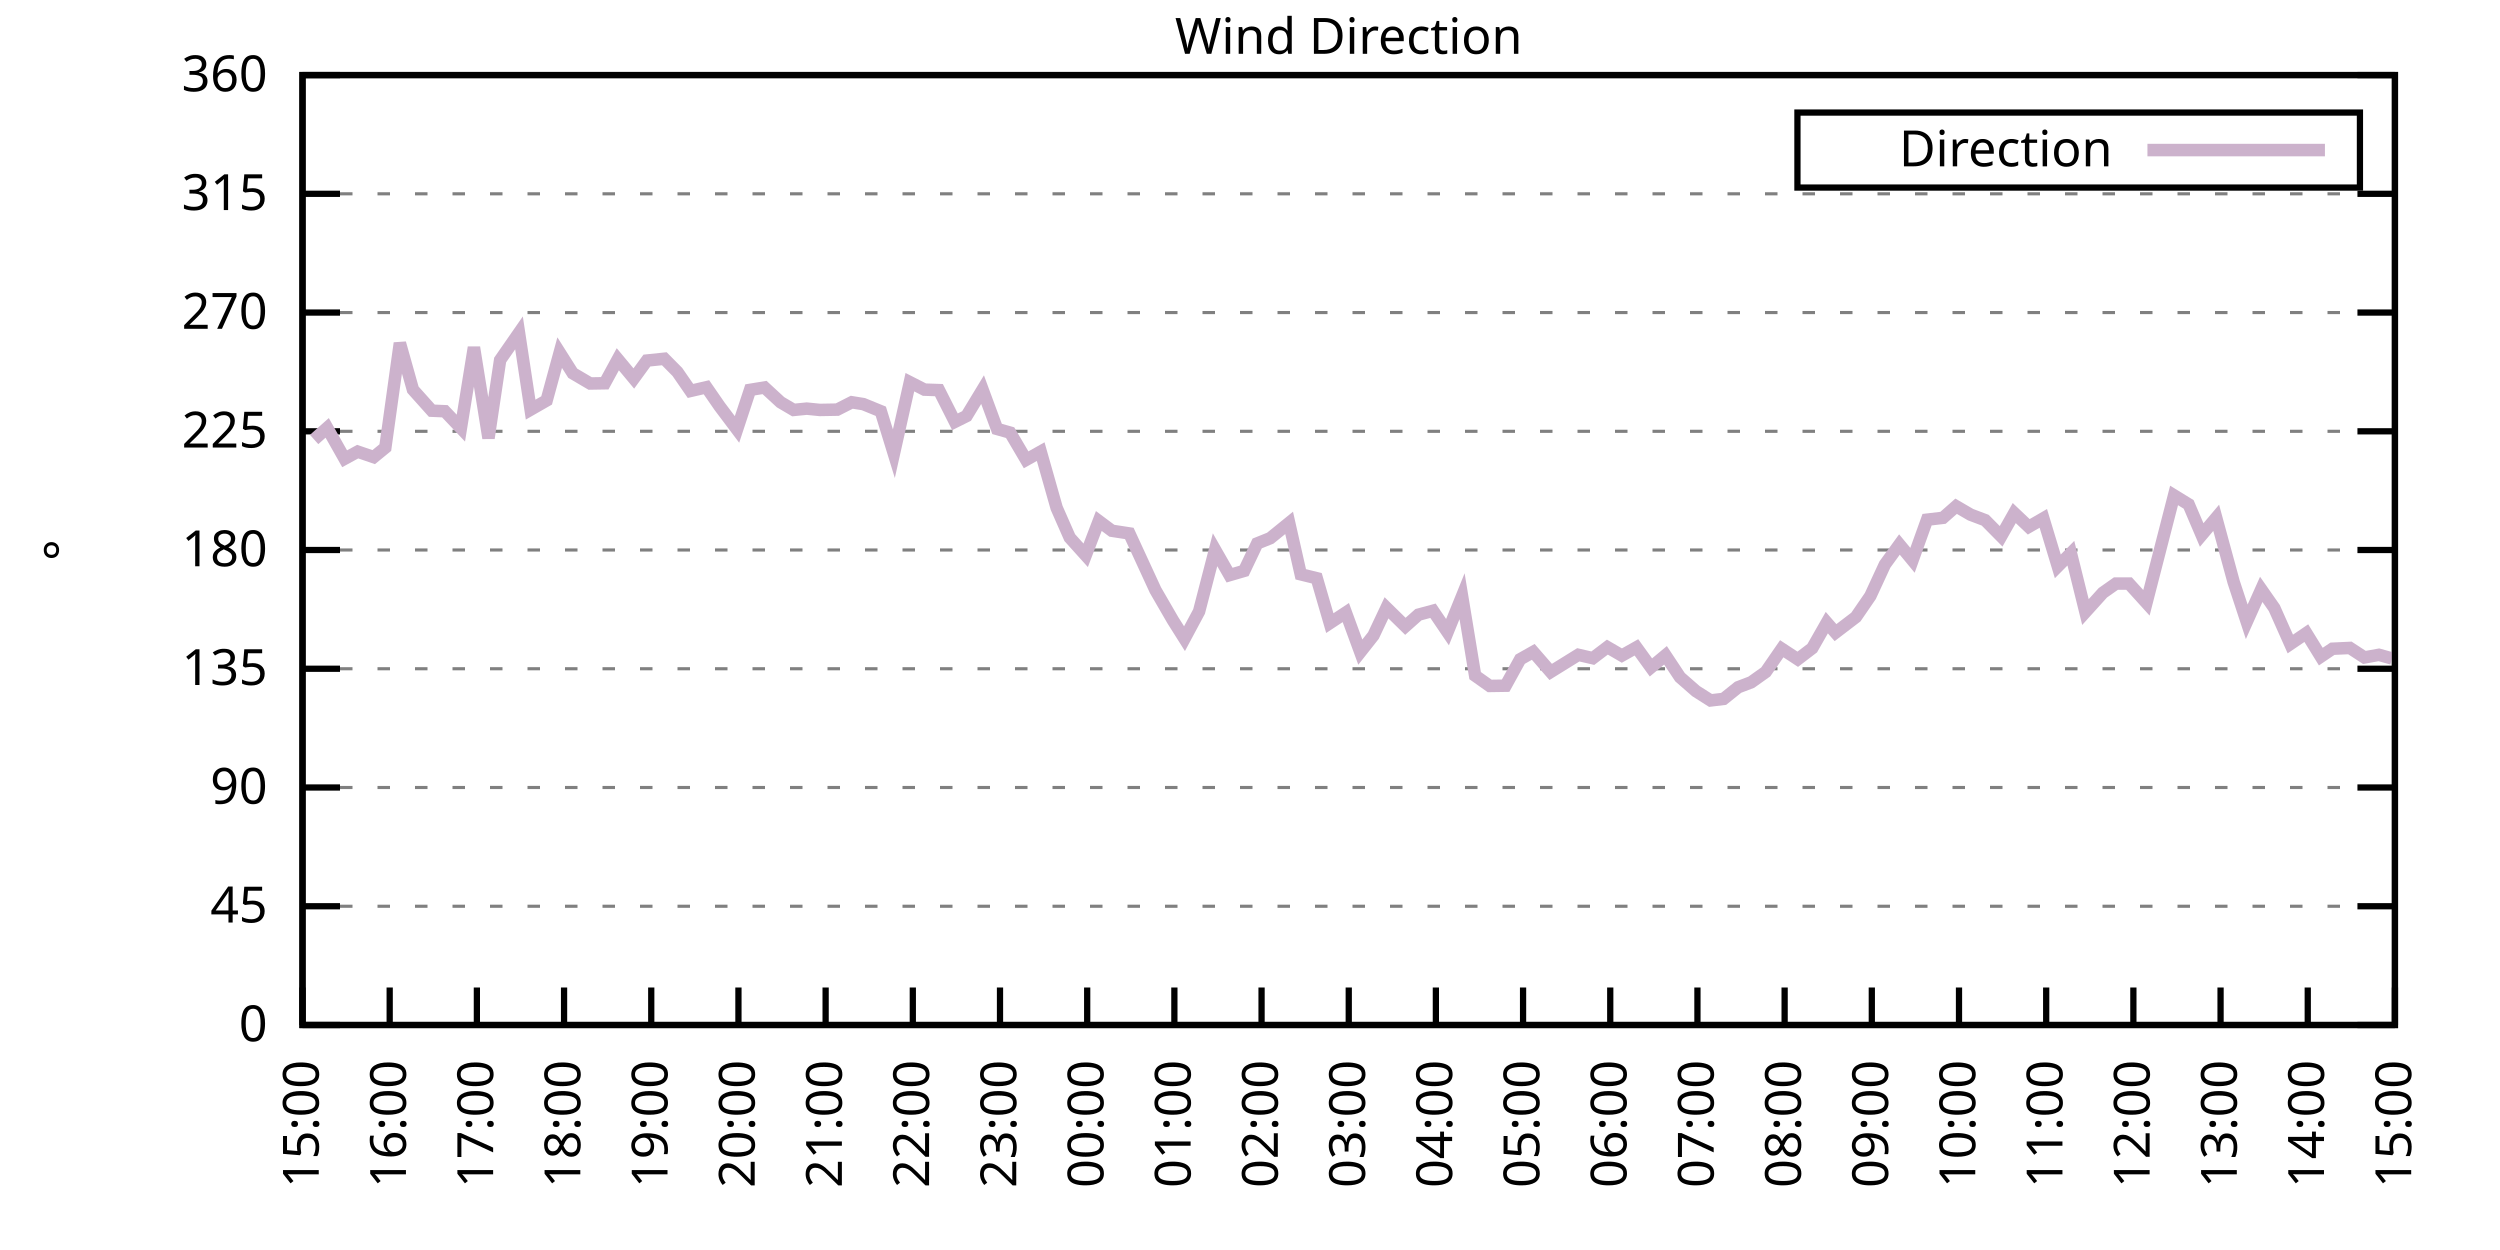
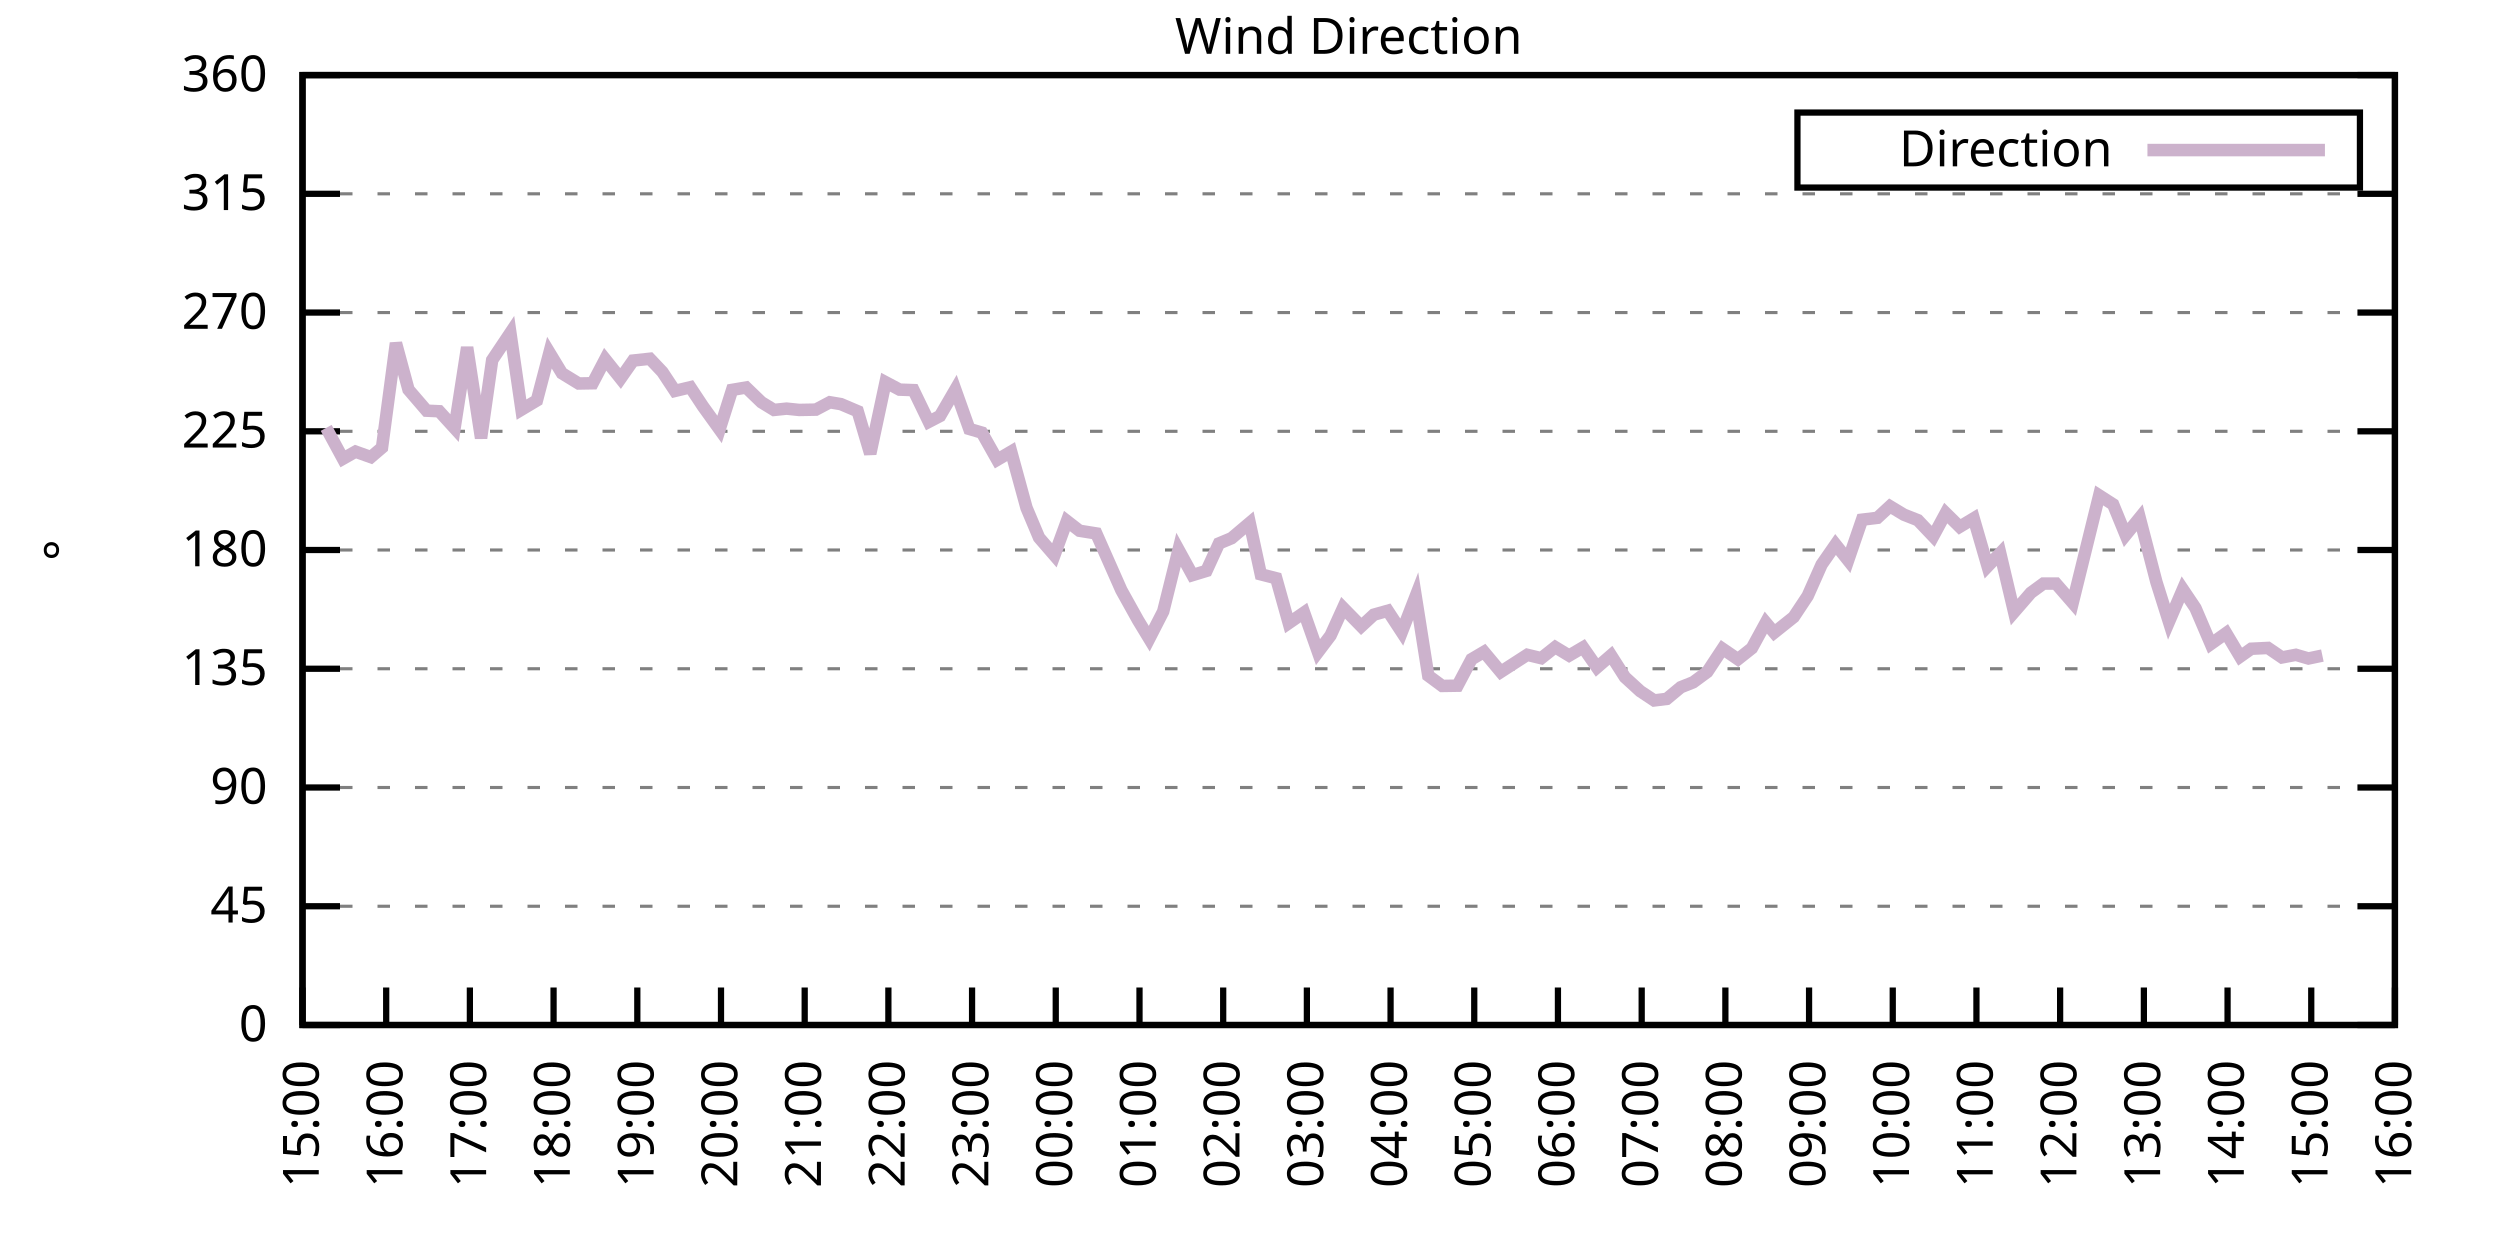
<svg xmlns="http://www.w3.org/2000/svg" xmlns:xlink="http://www.w3.org/1999/xlink" width="400" height="200" viewBox="0 0 400 200">
  <g id="gnuplot_canvas">
    <rect x="0" y="0" width="400" height="200" fill="none" />
    <defs>
      <circle id="gpDot" r="0.5" stroke-width="0.5" stroke="currentColor" />
      <path id="gpPt0" stroke-width="0.333" stroke="currentColor" d="M-1,0 h2 M0,-1 v2" />
      <path id="gpPt1" stroke-width="0.333" stroke="currentColor" d="M-1,-1 L1,1 M1,-1 L-1,1" />
      <path id="gpPt2" stroke-width="0.333" stroke="currentColor" d="M-1,0 L1,0 M0,-1 L0,1 M-1,-1 L1,1 M-1,1 L1,-1" />
      <rect id="gpPt3" stroke-width="0.333" stroke="currentColor" x="-1" y="-1" width="2" height="2" />
      <rect id="gpPt4" stroke-width="0.333" stroke="currentColor" fill="currentColor" x="-1" y="-1" width="2" height="2" />
      <circle id="gpPt5" stroke-width="0.333" stroke="currentColor" cx="0" cy="0" r="1" />
      <use xlink:href="#gpPt5" id="gpPt6" fill="currentColor" stroke="none" />
      <path id="gpPt7" stroke-width="0.333" stroke="currentColor" d="M0,-1.33 L-1.33,0.67 L1.33,0.67 z" />
      <use xlink:href="#gpPt7" id="gpPt8" fill="currentColor" stroke="none" />
      <use xlink:href="#gpPt7" id="gpPt9" stroke="currentColor" transform="rotate(180)" />
      <use xlink:href="#gpPt9" id="gpPt10" fill="currentColor" stroke="none" />
      <use xlink:href="#gpPt3" id="gpPt11" stroke="currentColor" transform="rotate(45)" />
      <use xlink:href="#gpPt11" id="gpPt12" fill="currentColor" stroke="none" />
      <path id="gpPt13" stroke-width="0.333" stroke="currentColor" d="M0,1.330 L1.265,0.411 L0.782,-1.067 L-0.782,-1.076 L-1.265,0.411 z" />
      <use xlink:href="#gpPt13" id="gpPt14" fill="currentColor" stroke="none" />
      <filter id="textbox" filterUnits="objectBoundingBox" x="0" y="0" height="1" width="1">
        <feFlood flood-color="white" flood-opacity="1" result="bgnd" />
        <feComposite in="SourceGraphic" in2="bgnd" operator="atop" />
      </filter>
      <filter id="greybox" filterUnits="objectBoundingBox" x="0" y="0" height="1" width="1">
        <feFlood flood-color="lightgrey" flood-opacity="1" result="grey" />
        <feComposite in="SourceGraphic" in2="grey" operator="atop" />
      </filter>
    </defs>
    <g fill="none" color="white" stroke="currentColor" stroke-width="1.00" stroke-linecap="butt" stroke-linejoin="miter">
</g>
    <g fill="none" color="black" stroke="currentColor" stroke-width="1.00" stroke-linecap="butt" stroke-linejoin="miter">
      <g stroke="none" shape-rendering="crispEdges">
        <polygon fill="rgb(255, 255, 255)" points="48.40,164.00 383.18,164.00 383.18,12.02 48.40,12.02 " />
      </g>
    </g>
    <g fill="none" color="black" stroke="currentColor" stroke-width="1.00" stroke-linecap="butt" stroke-linejoin="miter">
</g>
    <g fill="none" color="black" stroke="black" stroke-width="0.50" stroke-linecap="butt" stroke-linejoin="miter">
</g>
    <g fill="none" color="gray" stroke="currentColor" stroke-width="0.50" stroke-linecap="butt" stroke-linejoin="miter">
      <path stroke="gray" stroke-dasharray="2,4" class="gridline" d="M48.40,164.00 L383.19,164.00  " />
    </g>
    <g fill="none" color="gray" stroke="gray" stroke-width="1.00" stroke-linecap="butt" stroke-linejoin="miter">
</g>
    <g fill="none" color="black" stroke="currentColor" stroke-width="1.00" stroke-linecap="butt" stroke-linejoin="miter">
      <path stroke="black" d="M48.40,164.00 L54.40,164.00 M383.19,164.00 L377.19,164.00  " />
      <g transform="translate(42.80,166.60)" stroke="none" fill="black" font-family="Sans" font-size="8.00" text-anchor="end">
        <text>
          <tspan font-family="Sans"> 0</tspan>
        </text>
      </g>
    </g>
    <g fill="none" color="black" stroke="currentColor" stroke-width="1.00" stroke-linecap="butt" stroke-linejoin="miter">
</g>
    <g fill="none" color="black" stroke="black" stroke-width="0.50" stroke-linecap="butt" stroke-linejoin="miter">
</g>
    <g fill="none" color="gray" stroke="currentColor" stroke-width="0.50" stroke-linecap="butt" stroke-linejoin="miter">
      <path stroke="gray" stroke-dasharray="2,4" class="gridline" d="M48.40,145.00 L383.19,145.00  " />
    </g>
    <g fill="none" color="gray" stroke="gray" stroke-width="1.00" stroke-linecap="butt" stroke-linejoin="miter">
</g>
    <g fill="none" color="black" stroke="currentColor" stroke-width="1.00" stroke-linecap="butt" stroke-linejoin="miter">
      <path stroke="black" d="M48.40,145.00 L54.40,145.00 M383.19,145.00 L377.19,145.00  " />
      <g transform="translate(42.80,147.60)" stroke="none" fill="black" font-family="Sans" font-size="8.00" text-anchor="end">
        <text>
          <tspan font-family="Sans"> 45</tspan>
        </text>
      </g>
    </g>
    <g fill="none" color="black" stroke="currentColor" stroke-width="1.00" stroke-linecap="butt" stroke-linejoin="miter">
</g>
    <g fill="none" color="black" stroke="black" stroke-width="0.50" stroke-linecap="butt" stroke-linejoin="miter">
</g>
    <g fill="none" color="gray" stroke="currentColor" stroke-width="0.50" stroke-linecap="butt" stroke-linejoin="miter">
      <path stroke="gray" stroke-dasharray="2,4" class="gridline" d="M48.40,126.00 L383.19,126.00  " />
    </g>
    <g fill="none" color="gray" stroke="gray" stroke-width="1.00" stroke-linecap="butt" stroke-linejoin="miter">
</g>
    <g fill="none" color="black" stroke="currentColor" stroke-width="1.00" stroke-linecap="butt" stroke-linejoin="miter">
      <path stroke="black" d="M48.40,126.00 L54.40,126.00 M383.19,126.00 L377.19,126.00  " />
      <g transform="translate(42.80,128.60)" stroke="none" fill="black" font-family="Sans" font-size="8.00" text-anchor="end">
        <text>
          <tspan font-family="Sans"> 90</tspan>
        </text>
      </g>
    </g>
    <g fill="none" color="black" stroke="currentColor" stroke-width="1.00" stroke-linecap="butt" stroke-linejoin="miter">
</g>
    <g fill="none" color="black" stroke="black" stroke-width="0.50" stroke-linecap="butt" stroke-linejoin="miter">
</g>
    <g fill="none" color="gray" stroke="currentColor" stroke-width="0.50" stroke-linecap="butt" stroke-linejoin="miter">
      <path stroke="gray" stroke-dasharray="2,4" class="gridline" d="M48.40,107.00 L383.19,107.00  " />
    </g>
    <g fill="none" color="gray" stroke="gray" stroke-width="1.00" stroke-linecap="butt" stroke-linejoin="miter">
</g>
    <g fill="none" color="black" stroke="currentColor" stroke-width="1.00" stroke-linecap="butt" stroke-linejoin="miter">
      <path stroke="black" d="M48.40,107.00 L54.40,107.00 M383.19,107.00 L377.19,107.00  " />
      <g transform="translate(42.80,109.60)" stroke="none" fill="black" font-family="Sans" font-size="8.00" text-anchor="end">
        <text>
          <tspan font-family="Sans"> 135</tspan>
        </text>
      </g>
    </g>
    <g fill="none" color="black" stroke="currentColor" stroke-width="1.00" stroke-linecap="butt" stroke-linejoin="miter">
</g>
    <g fill="none" color="black" stroke="black" stroke-width="0.50" stroke-linecap="butt" stroke-linejoin="miter">
</g>
    <g fill="none" color="gray" stroke="currentColor" stroke-width="0.50" stroke-linecap="butt" stroke-linejoin="miter">
      <path stroke="gray" stroke-dasharray="2,4" class="gridline" d="M48.40,88.00 L383.19,88.00  " />
    </g>
    <g fill="none" color="gray" stroke="gray" stroke-width="1.00" stroke-linecap="butt" stroke-linejoin="miter">
</g>
    <g fill="none" color="black" stroke="currentColor" stroke-width="1.00" stroke-linecap="butt" stroke-linejoin="miter">
      <path stroke="black" d="M48.40,88.00 L54.40,88.00 M383.19,88.00 L377.19,88.00  " />
      <g transform="translate(42.80,90.60)" stroke="none" fill="black" font-family="Sans" font-size="8.00" text-anchor="end">
        <text>
          <tspan font-family="Sans"> 180</tspan>
        </text>
      </g>
    </g>
    <g fill="none" color="black" stroke="currentColor" stroke-width="1.00" stroke-linecap="butt" stroke-linejoin="miter">
</g>
    <g fill="none" color="black" stroke="black" stroke-width="0.50" stroke-linecap="butt" stroke-linejoin="miter">
</g>
    <g fill="none" color="gray" stroke="currentColor" stroke-width="0.50" stroke-linecap="butt" stroke-linejoin="miter">
      <path stroke="gray" stroke-dasharray="2,4" class="gridline" d="M48.40,69.01 L383.19,69.01  " />
    </g>
    <g fill="none" color="gray" stroke="gray" stroke-width="1.00" stroke-linecap="butt" stroke-linejoin="miter">
</g>
    <g fill="none" color="black" stroke="currentColor" stroke-width="1.00" stroke-linecap="butt" stroke-linejoin="miter">
      <path stroke="black" d="M48.40,69.01 L54.40,69.01 M383.19,69.01 L377.19,69.01  " />
      <g transform="translate(42.80,71.61)" stroke="none" fill="black" font-family="Sans" font-size="8.00" text-anchor="end">
        <text>
          <tspan font-family="Sans"> 225</tspan>
        </text>
      </g>
    </g>
    <g fill="none" color="black" stroke="currentColor" stroke-width="1.00" stroke-linecap="butt" stroke-linejoin="miter">
</g>
    <g fill="none" color="black" stroke="black" stroke-width="0.50" stroke-linecap="butt" stroke-linejoin="miter">
</g>
    <g fill="none" color="gray" stroke="currentColor" stroke-width="0.50" stroke-linecap="butt" stroke-linejoin="miter">
      <path stroke="gray" stroke-dasharray="2,4" class="gridline" d="M48.40,50.01 L383.19,50.01  " />
    </g>
    <g fill="none" color="gray" stroke="gray" stroke-width="1.00" stroke-linecap="butt" stroke-linejoin="miter">
</g>
    <g fill="none" color="black" stroke="currentColor" stroke-width="1.00" stroke-linecap="butt" stroke-linejoin="miter">
      <path stroke="black" d="M48.40,50.01 L54.40,50.01 M383.19,50.01 L377.19,50.01  " />
      <g transform="translate(42.80,52.61)" stroke="none" fill="black" font-family="Sans" font-size="8.00" text-anchor="end">
        <text>
          <tspan font-family="Sans"> 270</tspan>
        </text>
      </g>
    </g>
    <g fill="none" color="black" stroke="currentColor" stroke-width="1.00" stroke-linecap="butt" stroke-linejoin="miter">
</g>
    <g fill="none" color="black" stroke="black" stroke-width="0.50" stroke-linecap="butt" stroke-linejoin="miter">
</g>
    <g fill="none" color="gray" stroke="currentColor" stroke-width="0.50" stroke-linecap="butt" stroke-linejoin="miter">
      <path stroke="gray" stroke-dasharray="2,4" class="gridline" d="M48.40,31.01 L383.19,31.01  " />
    </g>
    <g fill="none" color="gray" stroke="gray" stroke-width="1.00" stroke-linecap="butt" stroke-linejoin="miter">
</g>
    <g fill="none" color="black" stroke="currentColor" stroke-width="1.00" stroke-linecap="butt" stroke-linejoin="miter">
      <path stroke="black" d="M48.40,31.01 L54.40,31.01 M383.19,31.01 L377.19,31.01  " />
      <g transform="translate(42.80,33.61)" stroke="none" fill="black" font-family="Sans" font-size="8.00" text-anchor="end">
        <text>
          <tspan font-family="Sans"> 315</tspan>
        </text>
      </g>
    </g>
    <g fill="none" color="black" stroke="currentColor" stroke-width="1.00" stroke-linecap="butt" stroke-linejoin="miter">
</g>
    <g fill="none" color="black" stroke="black" stroke-width="0.50" stroke-linecap="butt" stroke-linejoin="miter">
</g>
    <g fill="none" color="gray" stroke="currentColor" stroke-width="0.50" stroke-linecap="butt" stroke-linejoin="miter">
      <path stroke="gray" stroke-dasharray="2,4" class="gridline" d="M48.40,12.01 L383.19,12.01  " />
    </g>
    <g fill="none" color="gray" stroke="gray" stroke-width="1.00" stroke-linecap="butt" stroke-linejoin="miter">
</g>
    <g fill="none" color="black" stroke="currentColor" stroke-width="1.00" stroke-linecap="butt" stroke-linejoin="miter">
      <path stroke="black" d="M48.40,12.01 L54.40,12.01 M383.19,12.01 L377.19,12.01  " />
      <g transform="translate(42.80,14.61)" stroke="none" fill="black" font-family="Sans" font-size="8.00" text-anchor="end">
        <text>
          <tspan font-family="Sans"> 360</tspan>
        </text>
      </g>
    </g>
    <g fill="none" color="black" stroke="currentColor" stroke-width="1.00" stroke-linecap="butt" stroke-linejoin="miter">
      <path stroke="black" d="M48.40,164.00 L48.40,158.00  " />
      <g transform="translate(51.00,169.60) rotate(270.00)" stroke="none" fill="black" font-family="Sans" font-size="8.00" text-anchor="end">
        <text>
          <tspan font-family="Sans">15:00</tspan>
        </text>
      </g>
    </g>
    <g fill="none" color="black" stroke="currentColor" stroke-width="1.00" stroke-linecap="butt" stroke-linejoin="miter">
-       <path stroke="black" d="M62.35,164.00 L62.35,158.00  " />
-       <g transform="translate(64.95,169.60) rotate(270.00)" stroke="none" fill="black" font-family="Sans" font-size="8.00" text-anchor="end">
+       <path stroke="black" d="M61.79,164.00 L61.79,158.00  " />
+       <g transform="translate(64.39,169.60) rotate(270.00)" stroke="none" fill="black" font-family="Sans" font-size="8.00" text-anchor="end">
        <text>
          <tspan font-family="Sans">16:00</tspan>
        </text>
      </g>
    </g>
    <g fill="none" color="black" stroke="currentColor" stroke-width="1.00" stroke-linecap="butt" stroke-linejoin="miter">
-       <path stroke="black" d="M76.30,164.00 L76.30,158.00  " />
-       <g transform="translate(78.90,169.60) rotate(270.00)" stroke="none" fill="black" font-family="Sans" font-size="8.00" text-anchor="end">
+       <path stroke="black" d="M75.18,164.00 L75.18,158.00  " />
+       <g transform="translate(77.78,169.60) rotate(270.00)" stroke="none" fill="black" font-family="Sans" font-size="8.00" text-anchor="end">
        <text>
          <tspan font-family="Sans">17:00</tspan>
        </text>
      </g>
    </g>
    <g fill="none" color="black" stroke="currentColor" stroke-width="1.00" stroke-linecap="butt" stroke-linejoin="miter">
-       <path stroke="black" d="M90.25,164.00 L90.25,158.00  " />
-       <g transform="translate(92.85,169.60) rotate(270.00)" stroke="none" fill="black" font-family="Sans" font-size="8.00" text-anchor="end">
+       <path stroke="black" d="M88.57,164.00 L88.57,158.00  " />
+       <g transform="translate(91.17,169.60) rotate(270.00)" stroke="none" fill="black" font-family="Sans" font-size="8.00" text-anchor="end">
        <text>
          <tspan font-family="Sans">18:00</tspan>
        </text>
      </g>
    </g>
    <g fill="none" color="black" stroke="currentColor" stroke-width="1.00" stroke-linecap="butt" stroke-linejoin="miter">
-       <path stroke="black" d="M104.20,164.00 L104.20,158.00  " />
-       <g transform="translate(106.80,169.60) rotate(270.00)" stroke="none" fill="black" font-family="Sans" font-size="8.00" text-anchor="end">
+       <path stroke="black" d="M101.97,164.00 L101.97,158.00  " />
+       <g transform="translate(104.57,169.60) rotate(270.00)" stroke="none" fill="black" font-family="Sans" font-size="8.00" text-anchor="end">
        <text>
          <tspan font-family="Sans">19:00</tspan>
        </text>
      </g>
    </g>
    <g fill="none" color="black" stroke="currentColor" stroke-width="1.00" stroke-linecap="butt" stroke-linejoin="miter">
-       <path stroke="black" d="M118.15,164.00 L118.15,158.00  " />
-       <g transform="translate(120.75,169.60) rotate(270.00)" stroke="none" fill="black" font-family="Sans" font-size="8.00" text-anchor="end">
+       <path stroke="black" d="M115.36,164.00 L115.36,158.00  " />
+       <g transform="translate(117.96,169.60) rotate(270.00)" stroke="none" fill="black" font-family="Sans" font-size="8.00" text-anchor="end">
        <text>
          <tspan font-family="Sans">20:00</tspan>
        </text>
      </g>
    </g>
    <g fill="none" color="black" stroke="currentColor" stroke-width="1.00" stroke-linecap="butt" stroke-linejoin="miter">
-       <path stroke="black" d="M132.10,164.00 L132.10,158.00  " />
-       <g transform="translate(134.70,169.60) rotate(270.00)" stroke="none" fill="black" font-family="Sans" font-size="8.00" text-anchor="end">
+       <path stroke="black" d="M128.75,164.00 L128.75,158.00  " />
+       <g transform="translate(131.35,169.60) rotate(270.00)" stroke="none" fill="black" font-family="Sans" font-size="8.00" text-anchor="end">
        <text>
          <tspan font-family="Sans">21:00</tspan>
        </text>
      </g>
    </g>
    <g fill="none" color="black" stroke="currentColor" stroke-width="1.00" stroke-linecap="butt" stroke-linejoin="miter">
-       <path stroke="black" d="M146.05,164.00 L146.05,158.00  " />
-       <g transform="translate(148.65,169.60) rotate(270.00)" stroke="none" fill="black" font-family="Sans" font-size="8.00" text-anchor="end">
+       <path stroke="black" d="M142.14,164.00 L142.14,158.00  " />
+       <g transform="translate(144.74,169.60) rotate(270.00)" stroke="none" fill="black" font-family="Sans" font-size="8.00" text-anchor="end">
        <text>
          <tspan font-family="Sans">22:00</tspan>
        </text>
      </g>
    </g>
    <g fill="none" color="black" stroke="currentColor" stroke-width="1.00" stroke-linecap="butt" stroke-linejoin="miter">
-       <path stroke="black" d="M160.00,164.00 L160.00,158.00  " />
-       <g transform="translate(162.60,169.60) rotate(270.00)" stroke="none" fill="black" font-family="Sans" font-size="8.00" text-anchor="end">
+       <path stroke="black" d="M155.53,164.00 L155.53,158.00  " />
+       <g transform="translate(158.13,169.60) rotate(270.00)" stroke="none" fill="black" font-family="Sans" font-size="8.00" text-anchor="end">
        <text>
          <tspan font-family="Sans">23:00</tspan>
        </text>
      </g>
    </g>
    <g fill="none" color="black" stroke="currentColor" stroke-width="1.00" stroke-linecap="butt" stroke-linejoin="miter">
-       <path stroke="black" d="M173.95,164.00 L173.95,158.00  " />
-       <g transform="translate(176.55,169.60) rotate(270.00)" stroke="none" fill="black" font-family="Sans" font-size="8.00" text-anchor="end">
+       <path stroke="black" d="M168.92,164.00 L168.92,158.00  " />
+       <g transform="translate(171.52,169.60) rotate(270.00)" stroke="none" fill="black" font-family="Sans" font-size="8.00" text-anchor="end">
        <text>
          <tspan font-family="Sans">00:00</tspan>
        </text>
      </g>
    </g>
    <g fill="none" color="black" stroke="currentColor" stroke-width="1.00" stroke-linecap="butt" stroke-linejoin="miter">
-       <path stroke="black" d="M187.90,164.00 L187.90,158.00  " />
-       <g transform="translate(190.50,169.60) rotate(270.00)" stroke="none" fill="black" font-family="Sans" font-size="8.00" text-anchor="end">
+       <path stroke="black" d="M182.32,164.00 L182.32,158.00  " />
+       <g transform="translate(184.92,169.60) rotate(270.00)" stroke="none" fill="black" font-family="Sans" font-size="8.00" text-anchor="end">
        <text>
          <tspan font-family="Sans">01:00</tspan>
        </text>
      </g>
    </g>
    <g fill="none" color="black" stroke="currentColor" stroke-width="1.00" stroke-linecap="butt" stroke-linejoin="miter">
-       <path stroke="black" d="M201.85,164.00 L201.85,158.00  " />
-       <g transform="translate(204.45,169.60) rotate(270.00)" stroke="none" fill="black" font-family="Sans" font-size="8.00" text-anchor="end">
+       <path stroke="black" d="M195.71,164.00 L195.71,158.00  " />
+       <g transform="translate(198.31,169.60) rotate(270.00)" stroke="none" fill="black" font-family="Sans" font-size="8.00" text-anchor="end">
        <text>
          <tspan font-family="Sans">02:00</tspan>
        </text>
      </g>
    </g>
    <g fill="none" color="black" stroke="currentColor" stroke-width="1.00" stroke-linecap="butt" stroke-linejoin="miter">
-       <path stroke="black" d="M215.80,164.00 L215.80,158.00  " />
-       <g transform="translate(218.40,169.60) rotate(270.00)" stroke="none" fill="black" font-family="Sans" font-size="8.00" text-anchor="end">
+       <path stroke="black" d="M209.10,164.00 L209.10,158.00  " />
+       <g transform="translate(211.70,169.60) rotate(270.00)" stroke="none" fill="black" font-family="Sans" font-size="8.00" text-anchor="end">
        <text>
          <tspan font-family="Sans">03:00</tspan>
        </text>
      </g>
    </g>
    <g fill="none" color="black" stroke="currentColor" stroke-width="1.00" stroke-linecap="butt" stroke-linejoin="miter">
-       <path stroke="black" d="M229.74,164.00 L229.74,158.00  " />
-       <g transform="translate(232.34,169.60) rotate(270.00)" stroke="none" fill="black" font-family="Sans" font-size="8.00" text-anchor="end">
+       <path stroke="black" d="M222.49,164.00 L222.49,158.00  " />
+       <g transform="translate(225.09,169.60) rotate(270.00)" stroke="none" fill="black" font-family="Sans" font-size="8.00" text-anchor="end">
        <text>
          <tspan font-family="Sans">04:00</tspan>
        </text>
      </g>
    </g>
    <g fill="none" color="black" stroke="currentColor" stroke-width="1.00" stroke-linecap="butt" stroke-linejoin="miter">
-       <path stroke="black" d="M243.69,164.00 L243.69,158.00  " />
-       <g transform="translate(246.29,169.60) rotate(270.00)" stroke="none" fill="black" font-family="Sans" font-size="8.00" text-anchor="end">
+       <path stroke="black" d="M235.88,164.00 L235.88,158.00  " />
+       <g transform="translate(238.48,169.60) rotate(270.00)" stroke="none" fill="black" font-family="Sans" font-size="8.00" text-anchor="end">
        <text>
          <tspan font-family="Sans">05:00</tspan>
        </text>
      </g>
    </g>
    <g fill="none" color="black" stroke="currentColor" stroke-width="1.00" stroke-linecap="butt" stroke-linejoin="miter">
-       <path stroke="black" d="M257.64,164.00 L257.64,158.00  " />
-       <g transform="translate(260.24,169.60) rotate(270.00)" stroke="none" fill="black" font-family="Sans" font-size="8.00" text-anchor="end">
+       <path stroke="black" d="M249.27,164.00 L249.27,158.00  " />
+       <g transform="translate(251.87,169.60) rotate(270.00)" stroke="none" fill="black" font-family="Sans" font-size="8.00" text-anchor="end">
        <text>
          <tspan font-family="Sans">06:00</tspan>
        </text>
      </g>
    </g>
    <g fill="none" color="black" stroke="currentColor" stroke-width="1.00" stroke-linecap="butt" stroke-linejoin="miter">
-       <path stroke="black" d="M271.59,164.00 L271.59,158.00  " />
-       <g transform="translate(274.19,169.60) rotate(270.00)" stroke="none" fill="black" font-family="Sans" font-size="8.00" text-anchor="end">
+       <path stroke="black" d="M262.67,164.00 L262.67,158.00  " />
+       <g transform="translate(265.27,169.60) rotate(270.00)" stroke="none" fill="black" font-family="Sans" font-size="8.00" text-anchor="end">
        <text>
          <tspan font-family="Sans">07:00</tspan>
        </text>
      </g>
    </g>
    <g fill="none" color="black" stroke="currentColor" stroke-width="1.00" stroke-linecap="butt" stroke-linejoin="miter">
-       <path stroke="black" d="M285.54,164.00 L285.54,158.00  " />
-       <g transform="translate(288.14,169.60) rotate(270.00)" stroke="none" fill="black" font-family="Sans" font-size="8.00" text-anchor="end">
+       <path stroke="black" d="M276.06,164.00 L276.06,158.00  " />
+       <g transform="translate(278.66,169.60) rotate(270.00)" stroke="none" fill="black" font-family="Sans" font-size="8.00" text-anchor="end">
        <text>
          <tspan font-family="Sans">08:00</tspan>
        </text>
      </g>
    </g>
    <g fill="none" color="black" stroke="currentColor" stroke-width="1.00" stroke-linecap="butt" stroke-linejoin="miter">
-       <path stroke="black" d="M299.49,164.00 L299.49,158.00  " />
-       <g transform="translate(302.09,169.60) rotate(270.00)" stroke="none" fill="black" font-family="Sans" font-size="8.00" text-anchor="end">
+       <path stroke="black" d="M289.45,164.00 L289.45,158.00  " />
+       <g transform="translate(292.05,169.60) rotate(270.00)" stroke="none" fill="black" font-family="Sans" font-size="8.00" text-anchor="end">
        <text>
          <tspan font-family="Sans">09:00</tspan>
        </text>
      </g>
    </g>
    <g fill="none" color="black" stroke="currentColor" stroke-width="1.00" stroke-linecap="butt" stroke-linejoin="miter">
-       <path stroke="black" d="M313.44,164.00 L313.44,158.00  " />
-       <g transform="translate(316.04,169.60) rotate(270.00)" stroke="none" fill="black" font-family="Sans" font-size="8.00" text-anchor="end">
+       <path stroke="black" d="M302.84,164.00 L302.84,158.00  " />
+       <g transform="translate(305.44,169.60) rotate(270.00)" stroke="none" fill="black" font-family="Sans" font-size="8.00" text-anchor="end">
        <text>
          <tspan font-family="Sans">10:00</tspan>
        </text>
      </g>
    </g>
    <g fill="none" color="black" stroke="currentColor" stroke-width="1.00" stroke-linecap="butt" stroke-linejoin="miter">
-       <path stroke="black" d="M327.39,164.00 L327.39,158.00  " />
-       <g transform="translate(329.99,169.60) rotate(270.00)" stroke="none" fill="black" font-family="Sans" font-size="8.00" text-anchor="end">
+       <path stroke="black" d="M316.23,164.00 L316.23,158.00  " />
+       <g transform="translate(318.83,169.60) rotate(270.00)" stroke="none" fill="black" font-family="Sans" font-size="8.00" text-anchor="end">
        <text>
          <tspan font-family="Sans">11:00</tspan>
        </text>
      </g>
    </g>
    <g fill="none" color="black" stroke="currentColor" stroke-width="1.00" stroke-linecap="butt" stroke-linejoin="miter">
-       <path stroke="black" d="M341.34,164.00 L341.34,158.00  " />
-       <g transform="translate(343.94,169.60) rotate(270.00)" stroke="none" fill="black" font-family="Sans" font-size="8.00" text-anchor="end">
+       <path stroke="black" d="M329.62,164.00 L329.62,158.00  " />
+       <g transform="translate(332.22,169.60) rotate(270.00)" stroke="none" fill="black" font-family="Sans" font-size="8.00" text-anchor="end">
        <text>
          <tspan font-family="Sans">12:00</tspan>
        </text>
      </g>
    </g>
    <g fill="none" color="black" stroke="currentColor" stroke-width="1.00" stroke-linecap="butt" stroke-linejoin="miter">
-       <path stroke="black" d="M355.29,164.00 L355.29,158.00  " />
-       <g transform="translate(357.89,169.60) rotate(270.00)" stroke="none" fill="black" font-family="Sans" font-size="8.00" text-anchor="end">
+       <path stroke="black" d="M343.02,164.00 L343.02,158.00  " />
+       <g transform="translate(345.62,169.60) rotate(270.00)" stroke="none" fill="black" font-family="Sans" font-size="8.00" text-anchor="end">
        <text>
          <tspan font-family="Sans">13:00</tspan>
        </text>
      </g>
    </g>
    <g fill="none" color="black" stroke="currentColor" stroke-width="1.00" stroke-linecap="butt" stroke-linejoin="miter">
-       <path stroke="black" d="M369.24,164.00 L369.24,158.00  " />
-       <g transform="translate(371.84,169.60) rotate(270.00)" stroke="none" fill="black" font-family="Sans" font-size="8.00" text-anchor="end">
+       <path stroke="black" d="M356.41,164.00 L356.41,158.00  " />
+       <g transform="translate(359.01,169.60) rotate(270.00)" stroke="none" fill="black" font-family="Sans" font-size="8.00" text-anchor="end">
        <text>
          <tspan font-family="Sans">14:00</tspan>
+         </text>
+       </g>
+     </g>
+     <g fill="none" color="black" stroke="currentColor" stroke-width="1.00" stroke-linecap="butt" stroke-linejoin="miter">
+       <path stroke="black" d="M369.80,164.00 L369.80,158.00  " />
+       <g transform="translate(372.40,169.60) rotate(270.00)" stroke="none" fill="black" font-family="Sans" font-size="8.00" text-anchor="end">
+         <text>
+           <tspan font-family="Sans">15:00</tspan>
        </text>
      </g>
    </g>
    <g fill="none" color="black" stroke="currentColor" stroke-width="1.00" stroke-linecap="butt" stroke-linejoin="miter">
      <path stroke="black" d="M383.19,164.00 L383.19,158.00  " />
      <g transform="translate(385.79,169.60) rotate(270.00)" stroke="none" fill="black" font-family="Sans" font-size="8.00" text-anchor="end">
        <text>
-           <tspan font-family="Sans">15:00</tspan>
+           <tspan font-family="Sans">16:00</tspan>
        </text>
      </g>
    </g>
    <g fill="none" color="black" stroke="currentColor" stroke-width="1.00" stroke-linecap="butt" stroke-linejoin="miter">
</g>
    <g fill="none" color="black" stroke="currentColor" stroke-width="1.00" stroke-linecap="butt" stroke-linejoin="miter">
      <path stroke="black" d="M48.40,12.01 L48.40,164.00 L383.19,164.00 L383.19,12.01 L48.40,12.01 Z  " />
    </g>
    <g fill="none" color="black" stroke="currentColor" stroke-width="1.00" stroke-linecap="butt" stroke-linejoin="miter">
</g>
    <g fill="none" color="black" stroke="currentColor" stroke-width="1.00" stroke-linecap="butt" stroke-linejoin="miter">
      <path stroke="black" d="M287.59,30.01 L287.59,18.01 L377.59,18.01 L377.59,30.01 L287.59,30.01 Z  " />
    </g>
    <g id="Wind_direction_plot_1">
      <g fill="none" color="white" stroke="black" stroke-width="2.00" stroke-linecap="butt" stroke-linejoin="miter">
</g>
      <g fill="none" color="black" stroke="currentColor" stroke-width="2.00" stroke-linecap="butt" stroke-linejoin="miter">
        <g transform="translate(337.99,26.61)" stroke="none" fill="black" font-family="Sans" font-size="8.00" text-anchor="end">
          <text>
            <tspan font-family="Sans">Direction</tspan>
          </text>
        </g>
      </g>
      <g fill="none" color="black" stroke="currentColor" stroke-width="2.00" stroke-linecap="butt" stroke-linejoin="miter">
-         <path stroke="rgb(204, 178, 204)" d="M343.59,24.01 L371.99,24.01 M50.26,70.32 L52.35,68.46 L55.14,73.40 L57.23,72.26 L59.79,73.14 L61.65,71.62   L63.98,54.90 L66.07,62.34 L69.09,65.71 L71.18,65.80 L73.74,68.50 L75.83,55.58 L78.16,70.10 L80.02,57.61   L83.04,53.26 L84.90,65.54 L87.46,64.07 L89.55,56.42 L91.64,59.72 L94.43,61.36 L96.76,61.32 L98.85,57.48   L101.41,60.56 L103.50,57.69 L106.29,57.40 L108.38,59.51 L110.48,62.55 L113.03,61.96 L115.13,65.00 L117.92,68.71   L120.01,62.38 L122.33,62.00 L124.89,64.36 L126.98,65.59 L129.08,65.38 L131.17,65.59 L133.96,65.54 L136.28,64.36   L138.14,64.66 L140.93,65.80 L143.02,72.59 L145.58,61.15 L147.91,62.34 L150.23,62.42 L152.79,67.49 L154.65,66.56   L157.21,62.34 L159.53,68.63 L161.62,69.22 L164.18,73.57 L166.51,72.26 L169.06,81.25 L171.16,86.02 L173.71,88.85   L175.81,83.36 L177.90,84.92 L180.69,85.35 L184.87,94.42 L187.66,99.24 L189.52,102.19 L191.85,97.84 L194.41,87.96   L196.73,92.02 L199.06,91.34 L201.15,86.95 L203.24,86.11 L206.26,83.66 L208.12,91.89 L210.68,92.52 L212.77,99.70   L215.33,98.01 L217.65,104.34 L219.75,101.68 L221.84,97.25 L224.86,100.21 L226.95,98.35 L229.28,97.72 L231.60,101.14   L233.93,95.39 L236.02,108.10 L238.35,109.75 L240.90,109.71 L243.23,105.48 L245.32,104.30 L248.11,107.51 L252.53,104.77   L254.85,105.31 L257.18,103.54 L259.50,104.89 L261.83,103.58 L264.15,106.79 L266.48,104.85 L268.80,108.35 L271.36,110.59   L273.69,112.07 L275.78,111.82 L278.10,109.96 L280.20,109.16 L282.52,107.51 L285.08,103.80 L287.64,105.48 L289.96,103.71   L292.29,99.62 L293.68,101.22 L296.94,98.73 L299.26,95.35 L301.58,90.33 L303.91,87.12 L306.00,89.65 L308.33,83.15   L310.88,82.85 L312.98,81.00 L315.30,82.35 L317.63,83.23 L320.18,85.81 L322.28,82.09 L324.60,84.29 L326.93,82.94   L329.25,90.62 L331.34,88.51 L333.67,97.93 L336.46,94.84 L338.55,93.37 L340.64,93.37 L343.43,96.45 L347.85,79.27   L350.18,80.70 L352.27,85.60 L354.59,82.85 L357.38,93.11 L359.48,99.49 L361.80,94.30 L363.89,97.29 L366.45,103.04   L369.01,101.30 L371.33,105.06 L373.19,103.80 L375.98,103.67 L378.31,105.19 L380.63,104.77 L382.73,105.36  " />
+         <path stroke="rgb(204, 178, 204)" d="M343.59,24.01 L371.99,24.01 M52.19,68.46 L54.87,73.40 L56.88,72.26 L59.34,73.14 L61.12,71.62 L63.35,54.90   L65.36,62.34 L68.26,65.71 L70.27,65.80 L72.73,68.50 L74.74,55.58 L76.97,70.10 L78.75,57.61 L81.66,53.26   L83.44,65.54 L85.90,64.07 L87.91,56.42 L89.91,59.72 L92.59,61.36 L94.82,61.32 L96.83,57.48 L99.29,60.56   L101.30,57.69 L103.98,57.40 L105.98,59.51 L107.99,62.55 L110.45,61.96 L112.46,65.00 L115.13,68.71 L117.14,62.38   L119.38,62.00 L121.83,64.36 L123.84,65.59 L125.85,65.38 L127.86,65.59 L130.54,65.54 L132.77,64.36 L134.55,64.66   L137.23,65.80 L139.24,72.59 L141.69,61.15 L143.93,62.34 L146.16,62.42 L148.61,67.49 L150.40,66.56 L152.85,62.34   L155.09,68.63 L157.10,69.22 L159.55,73.57 L161.78,72.26 L164.24,81.25 L166.25,86.02 L168.70,88.85 L170.71,83.36   L172.72,84.92 L175.40,85.35 L179.41,94.42 L182.09,99.24 L183.88,102.19 L186.11,97.84 L188.57,87.96 L190.80,92.02   L193.03,91.34 L195.04,86.95 L197.05,86.11 L199.95,83.66 L201.73,91.89 L204.19,92.52 L206.20,99.70 L208.65,98.01   L210.88,104.34 L212.89,101.68 L214.90,97.25 L217.80,100.21 L219.81,98.35 L222.04,97.72 L224.28,101.14 L226.51,95.39   L228.52,108.10 L230.75,109.75 L233.20,109.71 L235.44,105.48 L237.44,104.30 L240.12,107.51 L244.36,104.77 L246.60,105.31   L248.83,103.54 L251.06,104.89 L253.29,103.58 L255.52,106.79 L257.76,104.85 L259.99,108.35 L262.44,110.59 L264.67,112.07   L266.68,111.82 L268.92,109.96 L270.92,109.16 L273.16,107.51 L275.61,103.80 L278.07,105.48 L280.30,103.71 L282.53,99.62   L283.87,101.22 L286.99,98.73 L289.23,95.35 L291.46,90.33 L293.69,87.12 L295.70,89.65 L297.93,83.15 L300.39,82.85   L302.39,81.00 L304.63,82.35 L306.86,83.23 L309.31,85.81 L311.32,82.09 L313.55,84.29 L315.79,82.94 L318.02,90.62   L320.03,88.51 L322.26,97.93 L324.94,94.84 L326.95,93.37 L328.95,93.37 L331.63,96.45 L335.87,79.27 L338.10,80.70   L340.11,85.60 L342.35,82.85 L345.02,93.11 L347.03,99.49 L349.26,94.30 L351.27,97.29 L353.73,103.04 L356.18,101.30   L358.42,105.06 L360.20,103.80 L362.88,103.67 L365.11,105.19 L367.34,104.77 L369.35,105.36 L371.58,104.89  " />
      </g>
    </g>
    <g fill="none" color="black" stroke="currentColor" stroke-width="2.00" stroke-linecap="butt" stroke-linejoin="miter">
</g>
    <g fill="none" color="black" stroke="black" stroke-width="1.00" stroke-linecap="butt" stroke-linejoin="miter">
</g>
    <g fill="none" color="black" stroke="currentColor" stroke-width="1.00" stroke-linecap="butt" stroke-linejoin="miter">
      <path stroke="black" d="M48.40,12.01 L48.40,164.00 L383.19,164.00 L383.19,12.01 L48.40,12.01 Z  " />
      <g transform="translate(12.80,88.01) rotate(270.00)" stroke="none" fill="black" font-family="Sans" font-size="8.00" text-anchor="middle">
        <text>
          <tspan font-family="Sans">°</tspan>
        </text>
      </g>
    </g>
    <g fill="none" color="black" stroke="currentColor" stroke-width="1.00" stroke-linecap="butt" stroke-linejoin="miter">
</g>
    <g fill="none" color="black" stroke="currentColor" stroke-width="1.00" stroke-linecap="butt" stroke-linejoin="miter">
      <g transform="translate(215.79,8.61)" stroke="none" fill="black" font-family="Sans" font-size="8.00" text-anchor="middle">
        <text>
          <tspan font-family="Sans">Wind Direction</tspan>
        </text>
      </g>
    </g>
    <g fill="none" color="black" stroke="currentColor" stroke-width="1.00" stroke-linecap="butt" stroke-linejoin="miter">
</g>
  </g>
</svg>
